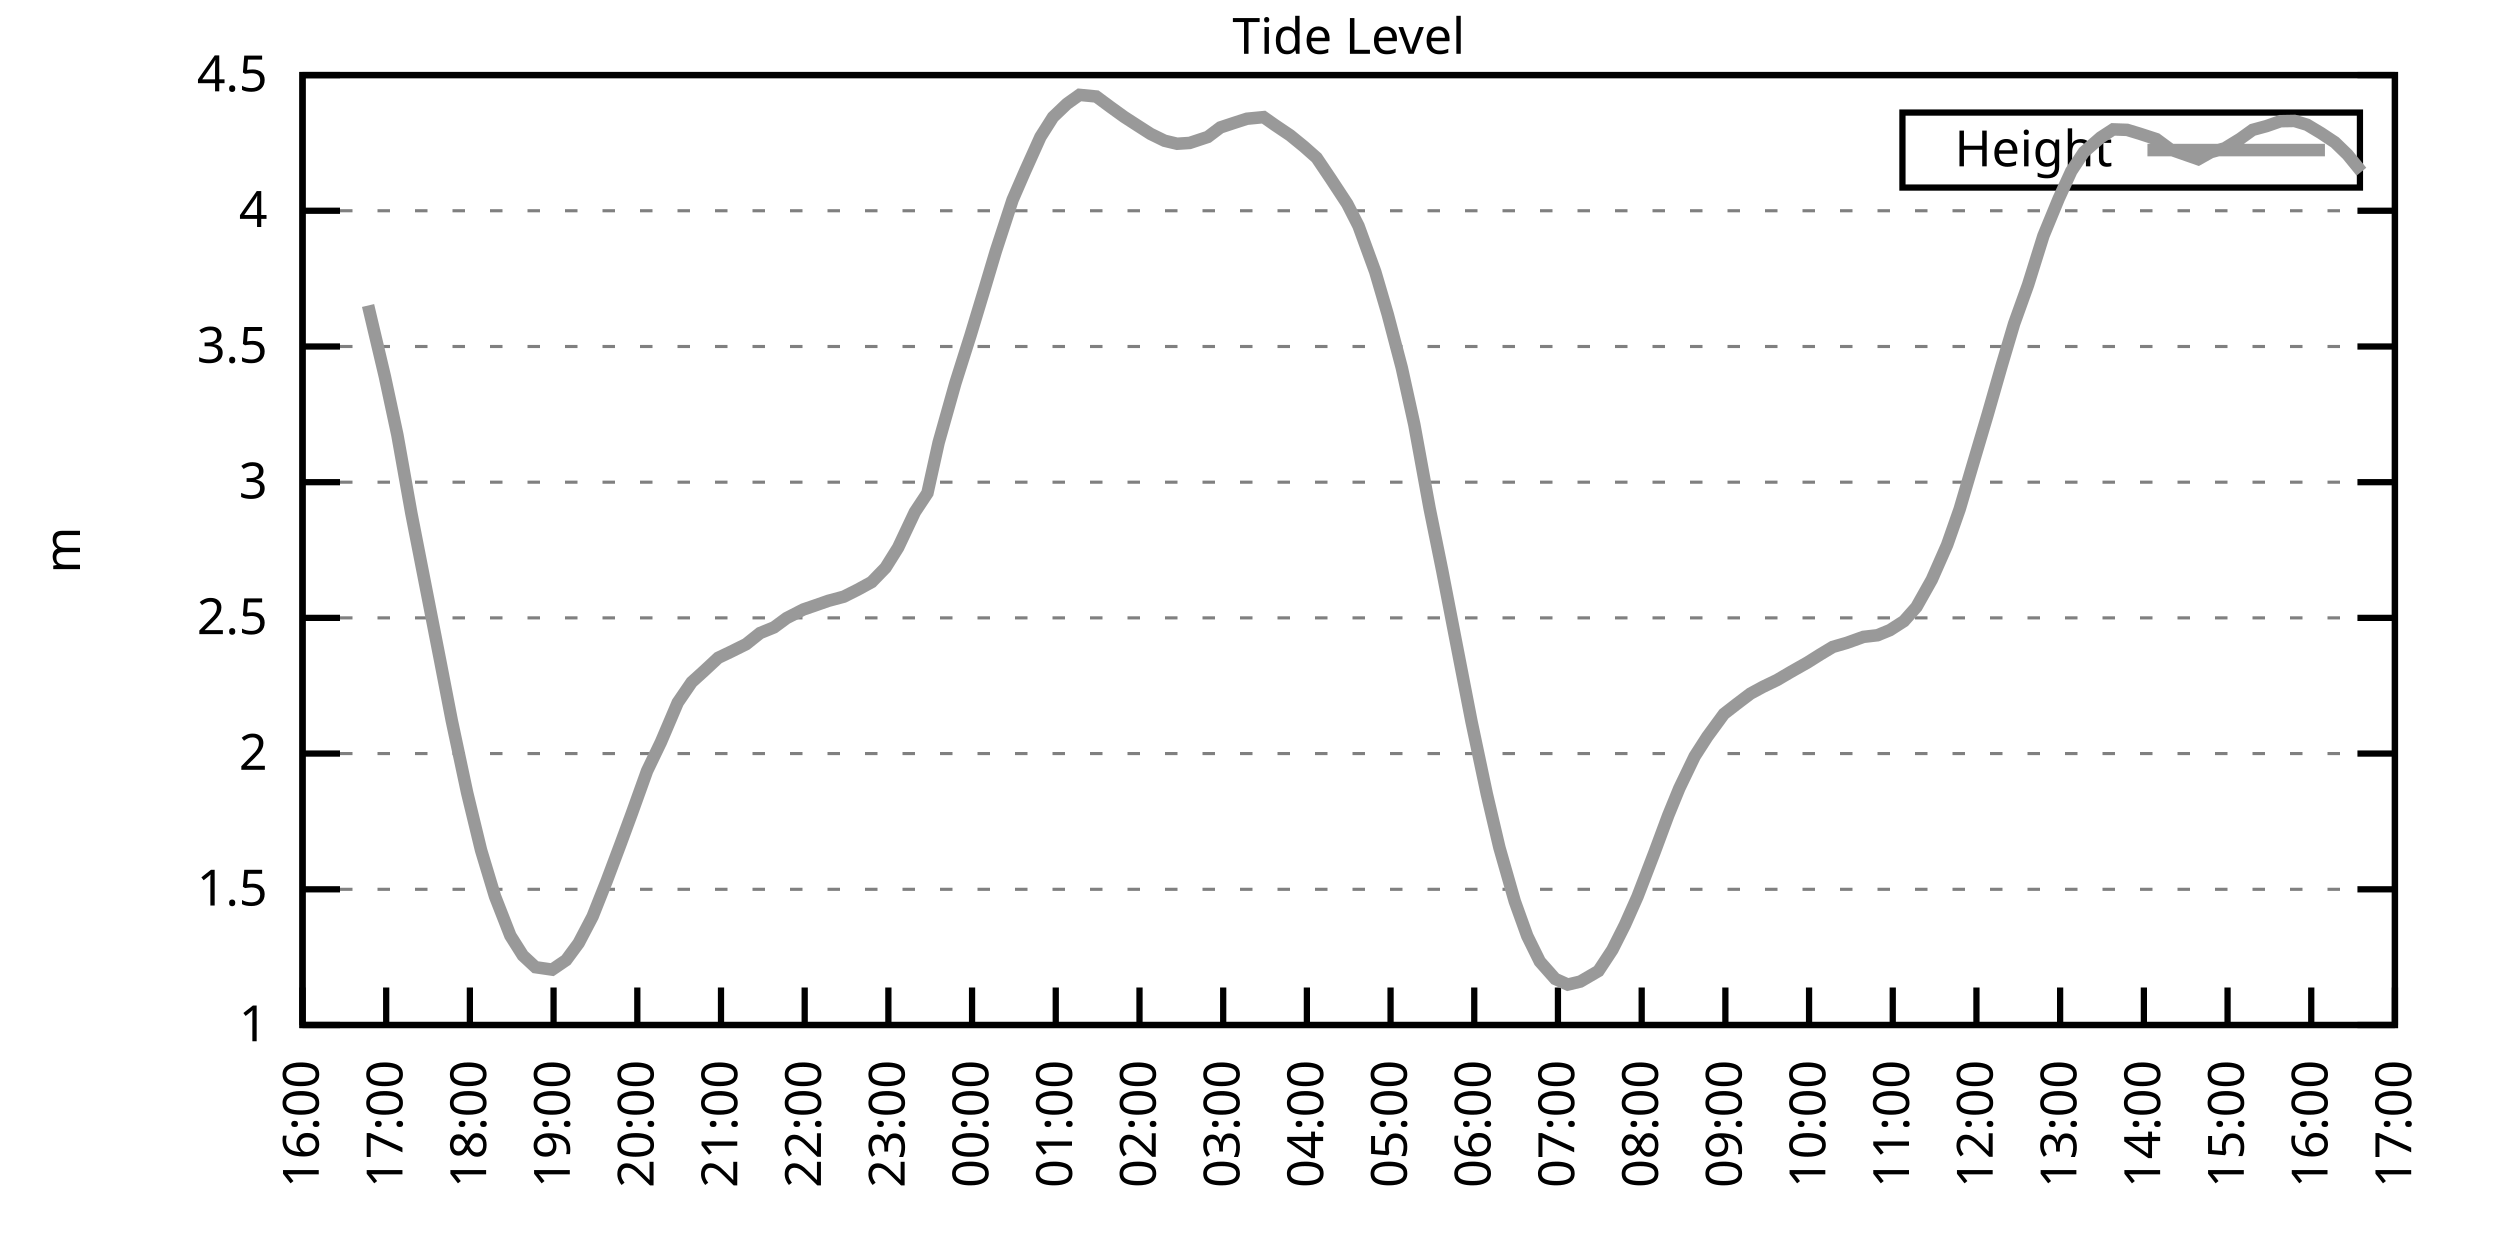
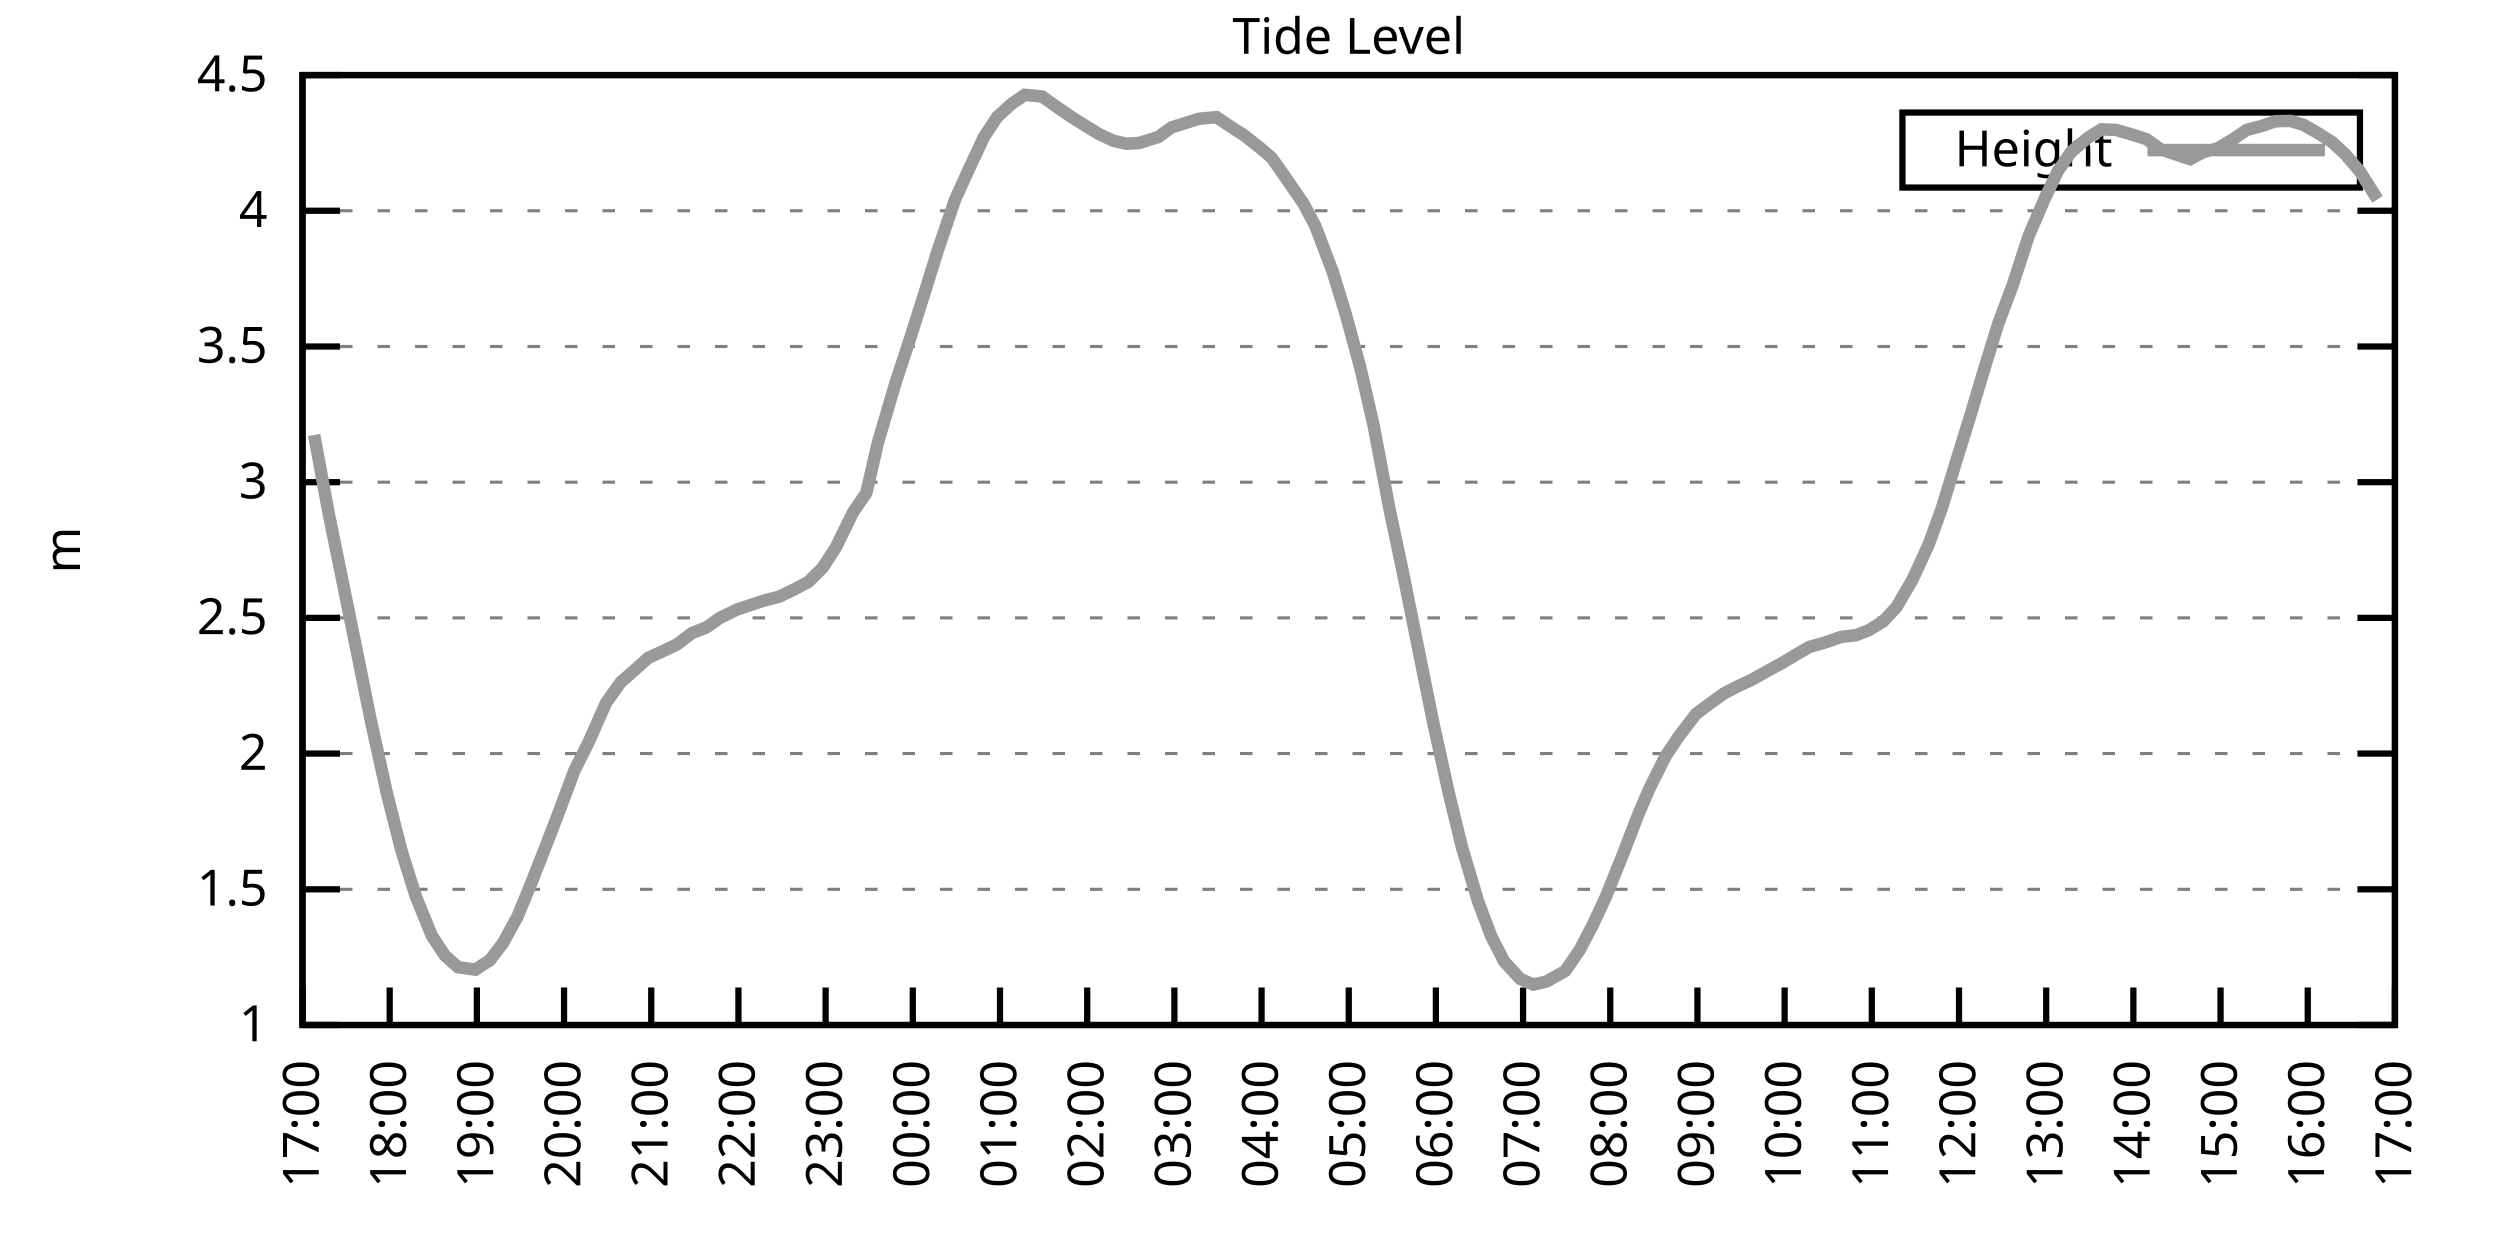
<svg xmlns="http://www.w3.org/2000/svg" xmlns:xlink="http://www.w3.org/1999/xlink" width="400" height="200" viewBox="0 0 400 200">
  <g id="gnuplot_canvas">
    <rect x="0" y="0" width="400" height="200" fill="none" />
    <defs>
      <circle id="gpDot" r="0.5" stroke-width="0.5" stroke="currentColor" />
      <path id="gpPt0" stroke-width="0.333" stroke="currentColor" d="M-1,0 h2 M0,-1 v2" />
      <path id="gpPt1" stroke-width="0.333" stroke="currentColor" d="M-1,-1 L1,1 M1,-1 L-1,1" />
      <path id="gpPt2" stroke-width="0.333" stroke="currentColor" d="M-1,0 L1,0 M0,-1 L0,1 M-1,-1 L1,1 M-1,1 L1,-1" />
      <rect id="gpPt3" stroke-width="0.333" stroke="currentColor" x="-1" y="-1" width="2" height="2" />
      <rect id="gpPt4" stroke-width="0.333" stroke="currentColor" fill="currentColor" x="-1" y="-1" width="2" height="2" />
      <circle id="gpPt5" stroke-width="0.333" stroke="currentColor" cx="0" cy="0" r="1" />
      <use xlink:href="#gpPt5" id="gpPt6" fill="currentColor" stroke="none" />
      <path id="gpPt7" stroke-width="0.333" stroke="currentColor" d="M0,-1.33 L-1.33,0.67 L1.33,0.67 z" />
      <use xlink:href="#gpPt7" id="gpPt8" fill="currentColor" stroke="none" />
      <use xlink:href="#gpPt7" id="gpPt9" stroke="currentColor" transform="rotate(180)" />
      <use xlink:href="#gpPt9" id="gpPt10" fill="currentColor" stroke="none" />
      <use xlink:href="#gpPt3" id="gpPt11" stroke="currentColor" transform="rotate(45)" />
      <use xlink:href="#gpPt11" id="gpPt12" fill="currentColor" stroke="none" />
      <path id="gpPt13" stroke-width="0.333" stroke="currentColor" d="M0,1.330 L1.265,0.411 L0.782,-1.067 L-0.782,-1.076 L-1.265,0.411 z" />
      <use xlink:href="#gpPt13" id="gpPt14" fill="currentColor" stroke="none" />
      <filter id="textbox" filterUnits="objectBoundingBox" x="0" y="0" height="1" width="1">
        <feFlood flood-color="white" flood-opacity="1" result="bgnd" />
        <feComposite in="SourceGraphic" in2="bgnd" operator="atop" />
      </filter>
      <filter id="greybox" filterUnits="objectBoundingBox" x="0" y="0" height="1" width="1">
        <feFlood flood-color="lightgrey" flood-opacity="1" result="grey" />
        <feComposite in="SourceGraphic" in2="grey" operator="atop" />
      </filter>
    </defs>
    <g fill="none" color="white" stroke="currentColor" stroke-width="1.00" stroke-linecap="butt" stroke-linejoin="miter">
</g>
    <g fill="none" color="black" stroke="currentColor" stroke-width="1.00" stroke-linecap="butt" stroke-linejoin="miter">
      <g stroke="none" shape-rendering="crispEdges">
        <polygon fill="rgb(255, 255, 255)" points="48.40,164.00 383.18,164.00 383.18,12.02 48.40,12.02 " />
      </g>
    </g>
    <g fill="none" color="black" stroke="currentColor" stroke-width="1.00" stroke-linecap="butt" stroke-linejoin="miter">
</g>
    <g fill="none" color="black" stroke="black" stroke-width="0.50" stroke-linecap="butt" stroke-linejoin="miter">
</g>
    <g fill="none" color="gray" stroke="currentColor" stroke-width="0.50" stroke-linecap="butt" stroke-linejoin="miter">
      <path stroke="gray" stroke-dasharray="2,4" class="gridline" d="M48.40,164.00 L383.19,164.00  " />
    </g>
    <g fill="none" color="gray" stroke="gray" stroke-width="1.00" stroke-linecap="butt" stroke-linejoin="miter">
</g>
    <g fill="none" color="black" stroke="currentColor" stroke-width="1.00" stroke-linecap="butt" stroke-linejoin="miter">
      <path stroke="black" d="M48.40,164.00 L54.40,164.00 M383.19,164.00 L377.19,164.00  " />
      <g transform="translate(42.80,166.60)" stroke="none" fill="black" font-family="Sans" font-size="8.00" text-anchor="end">
        <text>
          <tspan font-family="Sans"> 1</tspan>
        </text>
      </g>
    </g>
    <g fill="none" color="black" stroke="currentColor" stroke-width="1.00" stroke-linecap="butt" stroke-linejoin="miter">
</g>
    <g fill="none" color="black" stroke="black" stroke-width="0.50" stroke-linecap="butt" stroke-linejoin="miter">
</g>
    <g fill="none" color="gray" stroke="currentColor" stroke-width="0.50" stroke-linecap="butt" stroke-linejoin="miter">
      <path stroke="gray" stroke-dasharray="2,4" class="gridline" d="M48.40,142.29 L383.19,142.29  " />
    </g>
    <g fill="none" color="gray" stroke="gray" stroke-width="1.00" stroke-linecap="butt" stroke-linejoin="miter">
</g>
    <g fill="none" color="black" stroke="currentColor" stroke-width="1.00" stroke-linecap="butt" stroke-linejoin="miter">
      <path stroke="black" d="M48.40,142.29 L54.40,142.29 M383.19,142.29 L377.19,142.29  " />
      <g transform="translate(42.80,144.89)" stroke="none" fill="black" font-family="Sans" font-size="8.00" text-anchor="end">
        <text>
          <tspan font-family="Sans"> 1.5</tspan>
        </text>
      </g>
    </g>
    <g fill="none" color="black" stroke="currentColor" stroke-width="1.00" stroke-linecap="butt" stroke-linejoin="miter">
</g>
    <g fill="none" color="black" stroke="black" stroke-width="0.50" stroke-linecap="butt" stroke-linejoin="miter">
</g>
    <g fill="none" color="gray" stroke="currentColor" stroke-width="0.50" stroke-linecap="butt" stroke-linejoin="miter">
      <path stroke="gray" stroke-dasharray="2,4" class="gridline" d="M48.40,120.57 L383.19,120.57  " />
    </g>
    <g fill="none" color="gray" stroke="gray" stroke-width="1.00" stroke-linecap="butt" stroke-linejoin="miter">
</g>
    <g fill="none" color="black" stroke="currentColor" stroke-width="1.00" stroke-linecap="butt" stroke-linejoin="miter">
      <path stroke="black" d="M48.40,120.57 L54.40,120.57 M383.19,120.57 L377.19,120.57  " />
      <g transform="translate(42.80,123.17)" stroke="none" fill="black" font-family="Sans" font-size="8.00" text-anchor="end">
        <text>
          <tspan font-family="Sans"> 2</tspan>
        </text>
      </g>
    </g>
    <g fill="none" color="black" stroke="currentColor" stroke-width="1.00" stroke-linecap="butt" stroke-linejoin="miter">
</g>
    <g fill="none" color="black" stroke="black" stroke-width="0.50" stroke-linecap="butt" stroke-linejoin="miter">
</g>
    <g fill="none" color="gray" stroke="currentColor" stroke-width="0.50" stroke-linecap="butt" stroke-linejoin="miter">
      <path stroke="gray" stroke-dasharray="2,4" class="gridline" d="M48.40,98.86 L383.19,98.86  " />
    </g>
    <g fill="none" color="gray" stroke="gray" stroke-width="1.00" stroke-linecap="butt" stroke-linejoin="miter">
</g>
    <g fill="none" color="black" stroke="currentColor" stroke-width="1.00" stroke-linecap="butt" stroke-linejoin="miter">
      <path stroke="black" d="M48.40,98.86 L54.40,98.86 M383.19,98.86 L377.19,98.86  " />
      <g transform="translate(42.80,101.46)" stroke="none" fill="black" font-family="Sans" font-size="8.00" text-anchor="end">
        <text>
          <tspan font-family="Sans"> 2.5</tspan>
        </text>
      </g>
    </g>
    <g fill="none" color="black" stroke="currentColor" stroke-width="1.00" stroke-linecap="butt" stroke-linejoin="miter">
</g>
    <g fill="none" color="black" stroke="black" stroke-width="0.50" stroke-linecap="butt" stroke-linejoin="miter">
</g>
    <g fill="none" color="gray" stroke="currentColor" stroke-width="0.50" stroke-linecap="butt" stroke-linejoin="miter">
      <path stroke="gray" stroke-dasharray="2,4" class="gridline" d="M48.40,77.15 L383.19,77.15  " />
    </g>
    <g fill="none" color="gray" stroke="gray" stroke-width="1.00" stroke-linecap="butt" stroke-linejoin="miter">
</g>
    <g fill="none" color="black" stroke="currentColor" stroke-width="1.00" stroke-linecap="butt" stroke-linejoin="miter">
      <path stroke="black" d="M48.40,77.15 L54.40,77.15 M383.19,77.15 L377.19,77.15  " />
      <g transform="translate(42.80,79.75)" stroke="none" fill="black" font-family="Sans" font-size="8.00" text-anchor="end">
        <text>
          <tspan font-family="Sans"> 3</tspan>
        </text>
      </g>
    </g>
    <g fill="none" color="black" stroke="currentColor" stroke-width="1.00" stroke-linecap="butt" stroke-linejoin="miter">
</g>
    <g fill="none" color="black" stroke="black" stroke-width="0.50" stroke-linecap="butt" stroke-linejoin="miter">
</g>
    <g fill="none" color="gray" stroke="currentColor" stroke-width="0.50" stroke-linecap="butt" stroke-linejoin="miter">
      <path stroke="gray" stroke-dasharray="2,4" class="gridline" d="M48.40,55.44 L383.19,55.44  " />
    </g>
    <g fill="none" color="gray" stroke="gray" stroke-width="1.00" stroke-linecap="butt" stroke-linejoin="miter">
</g>
    <g fill="none" color="black" stroke="currentColor" stroke-width="1.00" stroke-linecap="butt" stroke-linejoin="miter">
      <path stroke="black" d="M48.40,55.44 L54.40,55.44 M383.19,55.44 L377.19,55.44  " />
      <g transform="translate(42.80,58.04)" stroke="none" fill="black" font-family="Sans" font-size="8.00" text-anchor="end">
        <text>
          <tspan font-family="Sans"> 3.5</tspan>
        </text>
      </g>
    </g>
    <g fill="none" color="black" stroke="currentColor" stroke-width="1.00" stroke-linecap="butt" stroke-linejoin="miter">
</g>
    <g fill="none" color="black" stroke="black" stroke-width="0.50" stroke-linecap="butt" stroke-linejoin="miter">
</g>
    <g fill="none" color="gray" stroke="currentColor" stroke-width="0.50" stroke-linecap="butt" stroke-linejoin="miter">
      <path stroke="gray" stroke-dasharray="2,4" class="gridline" d="M48.40,33.72 L383.19,33.72  " />
    </g>
    <g fill="none" color="gray" stroke="gray" stroke-width="1.00" stroke-linecap="butt" stroke-linejoin="miter">
</g>
    <g fill="none" color="black" stroke="currentColor" stroke-width="1.00" stroke-linecap="butt" stroke-linejoin="miter">
      <path stroke="black" d="M48.40,33.72 L54.40,33.72 M383.19,33.72 L377.19,33.72  " />
      <g transform="translate(42.80,36.32)" stroke="none" fill="black" font-family="Sans" font-size="8.00" text-anchor="end">
        <text>
          <tspan font-family="Sans"> 4</tspan>
        </text>
      </g>
    </g>
    <g fill="none" color="black" stroke="currentColor" stroke-width="1.00" stroke-linecap="butt" stroke-linejoin="miter">
</g>
    <g fill="none" color="black" stroke="black" stroke-width="0.50" stroke-linecap="butt" stroke-linejoin="miter">
</g>
    <g fill="none" color="gray" stroke="currentColor" stroke-width="0.50" stroke-linecap="butt" stroke-linejoin="miter">
      <path stroke="gray" stroke-dasharray="2,4" class="gridline" d="M48.40,12.01 L383.19,12.01  " />
    </g>
    <g fill="none" color="gray" stroke="gray" stroke-width="1.00" stroke-linecap="butt" stroke-linejoin="miter">
</g>
    <g fill="none" color="black" stroke="currentColor" stroke-width="1.00" stroke-linecap="butt" stroke-linejoin="miter">
      <path stroke="black" d="M48.40,12.01 L54.40,12.01 M383.19,12.01 L377.19,12.01  " />
      <g transform="translate(42.80,14.61)" stroke="none" fill="black" font-family="Sans" font-size="8.00" text-anchor="end">
        <text>
          <tspan font-family="Sans"> 4.5</tspan>
        </text>
      </g>
    </g>
    <g fill="none" color="black" stroke="currentColor" stroke-width="1.00" stroke-linecap="butt" stroke-linejoin="miter">
      <path stroke="black" d="M48.40,164.00 L48.40,158.00  " />
      <g transform="translate(51.00,169.60) rotate(270.00)" stroke="none" fill="black" font-family="Sans" font-size="8.00" text-anchor="end">
        <text>
-           <tspan font-family="Sans">16:00</tspan>
-         </text>
-       </g>
-     </g>
-     <g fill="none" color="black" stroke="currentColor" stroke-width="1.00" stroke-linecap="butt" stroke-linejoin="miter">
-       <path stroke="black" d="M61.79,164.00 L61.79,158.00  " />
-       <g transform="translate(64.39,169.60) rotate(270.00)" stroke="none" fill="black" font-family="Sans" font-size="8.00" text-anchor="end">
-         <text>
          <tspan font-family="Sans">17:00</tspan>
        </text>
      </g>
    </g>
    <g fill="none" color="black" stroke="currentColor" stroke-width="1.00" stroke-linecap="butt" stroke-linejoin="miter">
-       <path stroke="black" d="M75.18,164.00 L75.18,158.00  " />
-       <g transform="translate(77.78,169.60) rotate(270.00)" stroke="none" fill="black" font-family="Sans" font-size="8.00" text-anchor="end">
+       <path stroke="black" d="M62.35,164.00 L62.35,158.00  " />
+       <g transform="translate(64.95,169.60) rotate(270.00)" stroke="none" fill="black" font-family="Sans" font-size="8.00" text-anchor="end">
        <text>
          <tspan font-family="Sans">18:00</tspan>
        </text>
      </g>
    </g>
    <g fill="none" color="black" stroke="currentColor" stroke-width="1.00" stroke-linecap="butt" stroke-linejoin="miter">
-       <path stroke="black" d="M88.57,164.00 L88.57,158.00  " />
-       <g transform="translate(91.17,169.60) rotate(270.00)" stroke="none" fill="black" font-family="Sans" font-size="8.00" text-anchor="end">
+       <path stroke="black" d="M76.30,164.00 L76.30,158.00  " />
+       <g transform="translate(78.90,169.60) rotate(270.00)" stroke="none" fill="black" font-family="Sans" font-size="8.00" text-anchor="end">
        <text>
          <tspan font-family="Sans">19:00</tspan>
        </text>
      </g>
    </g>
    <g fill="none" color="black" stroke="currentColor" stroke-width="1.00" stroke-linecap="butt" stroke-linejoin="miter">
-       <path stroke="black" d="M101.97,164.00 L101.97,158.00  " />
-       <g transform="translate(104.57,169.60) rotate(270.00)" stroke="none" fill="black" font-family="Sans" font-size="8.00" text-anchor="end">
+       <path stroke="black" d="M90.25,164.00 L90.25,158.00  " />
+       <g transform="translate(92.85,169.60) rotate(270.00)" stroke="none" fill="black" font-family="Sans" font-size="8.00" text-anchor="end">
        <text>
          <tspan font-family="Sans">20:00</tspan>
        </text>
      </g>
    </g>
    <g fill="none" color="black" stroke="currentColor" stroke-width="1.00" stroke-linecap="butt" stroke-linejoin="miter">
-       <path stroke="black" d="M115.36,164.00 L115.36,158.00  " />
-       <g transform="translate(117.96,169.60) rotate(270.00)" stroke="none" fill="black" font-family="Sans" font-size="8.00" text-anchor="end">
+       <path stroke="black" d="M104.20,164.00 L104.20,158.00  " />
+       <g transform="translate(106.80,169.60) rotate(270.00)" stroke="none" fill="black" font-family="Sans" font-size="8.00" text-anchor="end">
        <text>
          <tspan font-family="Sans">21:00</tspan>
        </text>
      </g>
    </g>
    <g fill="none" color="black" stroke="currentColor" stroke-width="1.00" stroke-linecap="butt" stroke-linejoin="miter">
-       <path stroke="black" d="M128.75,164.00 L128.75,158.00  " />
-       <g transform="translate(131.35,169.60) rotate(270.00)" stroke="none" fill="black" font-family="Sans" font-size="8.00" text-anchor="end">
+       <path stroke="black" d="M118.15,164.00 L118.15,158.00  " />
+       <g transform="translate(120.75,169.60) rotate(270.00)" stroke="none" fill="black" font-family="Sans" font-size="8.00" text-anchor="end">
        <text>
          <tspan font-family="Sans">22:00</tspan>
        </text>
      </g>
    </g>
    <g fill="none" color="black" stroke="currentColor" stroke-width="1.00" stroke-linecap="butt" stroke-linejoin="miter">
-       <path stroke="black" d="M142.14,164.00 L142.14,158.00  " />
-       <g transform="translate(144.74,169.60) rotate(270.00)" stroke="none" fill="black" font-family="Sans" font-size="8.00" text-anchor="end">
+       <path stroke="black" d="M132.10,164.00 L132.10,158.00  " />
+       <g transform="translate(134.70,169.60) rotate(270.00)" stroke="none" fill="black" font-family="Sans" font-size="8.00" text-anchor="end">
        <text>
          <tspan font-family="Sans">23:00</tspan>
        </text>
      </g>
    </g>
    <g fill="none" color="black" stroke="currentColor" stroke-width="1.00" stroke-linecap="butt" stroke-linejoin="miter">
-       <path stroke="black" d="M155.53,164.00 L155.53,158.00  " />
-       <g transform="translate(158.13,169.60) rotate(270.00)" stroke="none" fill="black" font-family="Sans" font-size="8.00" text-anchor="end">
+       <path stroke="black" d="M146.05,164.00 L146.05,158.00  " />
+       <g transform="translate(148.65,169.60) rotate(270.00)" stroke="none" fill="black" font-family="Sans" font-size="8.00" text-anchor="end">
        <text>
          <tspan font-family="Sans">00:00</tspan>
        </text>
      </g>
    </g>
    <g fill="none" color="black" stroke="currentColor" stroke-width="1.00" stroke-linecap="butt" stroke-linejoin="miter">
-       <path stroke="black" d="M168.92,164.00 L168.92,158.00  " />
-       <g transform="translate(171.52,169.60) rotate(270.00)" stroke="none" fill="black" font-family="Sans" font-size="8.00" text-anchor="end">
+       <path stroke="black" d="M160.00,164.00 L160.00,158.00  " />
+       <g transform="translate(162.60,169.60) rotate(270.00)" stroke="none" fill="black" font-family="Sans" font-size="8.00" text-anchor="end">
        <text>
          <tspan font-family="Sans">01:00</tspan>
        </text>
      </g>
    </g>
    <g fill="none" color="black" stroke="currentColor" stroke-width="1.00" stroke-linecap="butt" stroke-linejoin="miter">
-       <path stroke="black" d="M182.32,164.00 L182.32,158.00  " />
-       <g transform="translate(184.92,169.60) rotate(270.00)" stroke="none" fill="black" font-family="Sans" font-size="8.00" text-anchor="end">
+       <path stroke="black" d="M173.95,164.00 L173.95,158.00  " />
+       <g transform="translate(176.55,169.60) rotate(270.00)" stroke="none" fill="black" font-family="Sans" font-size="8.00" text-anchor="end">
        <text>
          <tspan font-family="Sans">02:00</tspan>
        </text>
      </g>
    </g>
    <g fill="none" color="black" stroke="currentColor" stroke-width="1.00" stroke-linecap="butt" stroke-linejoin="miter">
-       <path stroke="black" d="M195.71,164.00 L195.71,158.00  " />
-       <g transform="translate(198.31,169.60) rotate(270.00)" stroke="none" fill="black" font-family="Sans" font-size="8.00" text-anchor="end">
+       <path stroke="black" d="M187.90,164.00 L187.90,158.00  " />
+       <g transform="translate(190.50,169.60) rotate(270.00)" stroke="none" fill="black" font-family="Sans" font-size="8.00" text-anchor="end">
        <text>
          <tspan font-family="Sans">03:00</tspan>
        </text>
      </g>
    </g>
    <g fill="none" color="black" stroke="currentColor" stroke-width="1.00" stroke-linecap="butt" stroke-linejoin="miter">
-       <path stroke="black" d="M209.10,164.00 L209.10,158.00  " />
-       <g transform="translate(211.70,169.60) rotate(270.00)" stroke="none" fill="black" font-family="Sans" font-size="8.00" text-anchor="end">
+       <path stroke="black" d="M201.85,164.00 L201.85,158.00  " />
+       <g transform="translate(204.45,169.60) rotate(270.00)" stroke="none" fill="black" font-family="Sans" font-size="8.00" text-anchor="end">
        <text>
          <tspan font-family="Sans">04:00</tspan>
        </text>
      </g>
    </g>
    <g fill="none" color="black" stroke="currentColor" stroke-width="1.00" stroke-linecap="butt" stroke-linejoin="miter">
-       <path stroke="black" d="M222.49,164.00 L222.49,158.00  " />
-       <g transform="translate(225.09,169.60) rotate(270.00)" stroke="none" fill="black" font-family="Sans" font-size="8.00" text-anchor="end">
+       <path stroke="black" d="M215.80,164.00 L215.80,158.00  " />
+       <g transform="translate(218.40,169.60) rotate(270.00)" stroke="none" fill="black" font-family="Sans" font-size="8.00" text-anchor="end">
        <text>
          <tspan font-family="Sans">05:00</tspan>
        </text>
      </g>
    </g>
    <g fill="none" color="black" stroke="currentColor" stroke-width="1.00" stroke-linecap="butt" stroke-linejoin="miter">
-       <path stroke="black" d="M235.88,164.00 L235.88,158.00  " />
-       <g transform="translate(238.48,169.60) rotate(270.00)" stroke="none" fill="black" font-family="Sans" font-size="8.00" text-anchor="end">
+       <path stroke="black" d="M229.74,164.00 L229.74,158.00  " />
+       <g transform="translate(232.34,169.60) rotate(270.00)" stroke="none" fill="black" font-family="Sans" font-size="8.00" text-anchor="end">
        <text>
          <tspan font-family="Sans">06:00</tspan>
        </text>
      </g>
    </g>
    <g fill="none" color="black" stroke="currentColor" stroke-width="1.00" stroke-linecap="butt" stroke-linejoin="miter">
-       <path stroke="black" d="M249.27,164.00 L249.27,158.00  " />
-       <g transform="translate(251.87,169.60) rotate(270.00)" stroke="none" fill="black" font-family="Sans" font-size="8.00" text-anchor="end">
+       <path stroke="black" d="M243.69,164.00 L243.69,158.00  " />
+       <g transform="translate(246.29,169.60) rotate(270.00)" stroke="none" fill="black" font-family="Sans" font-size="8.00" text-anchor="end">
        <text>
          <tspan font-family="Sans">07:00</tspan>
        </text>
      </g>
    </g>
    <g fill="none" color="black" stroke="currentColor" stroke-width="1.00" stroke-linecap="butt" stroke-linejoin="miter">
-       <path stroke="black" d="M262.67,164.00 L262.67,158.00  " />
-       <g transform="translate(265.27,169.60) rotate(270.00)" stroke="none" fill="black" font-family="Sans" font-size="8.00" text-anchor="end">
+       <path stroke="black" d="M257.64,164.00 L257.64,158.00  " />
+       <g transform="translate(260.24,169.60) rotate(270.00)" stroke="none" fill="black" font-family="Sans" font-size="8.00" text-anchor="end">
        <text>
          <tspan font-family="Sans">08:00</tspan>
        </text>
      </g>
    </g>
    <g fill="none" color="black" stroke="currentColor" stroke-width="1.00" stroke-linecap="butt" stroke-linejoin="miter">
-       <path stroke="black" d="M276.06,164.00 L276.06,158.00  " />
-       <g transform="translate(278.66,169.60) rotate(270.00)" stroke="none" fill="black" font-family="Sans" font-size="8.00" text-anchor="end">
+       <path stroke="black" d="M271.59,164.00 L271.59,158.00  " />
+       <g transform="translate(274.19,169.60) rotate(270.00)" stroke="none" fill="black" font-family="Sans" font-size="8.00" text-anchor="end">
        <text>
          <tspan font-family="Sans">09:00</tspan>
        </text>
      </g>
    </g>
    <g fill="none" color="black" stroke="currentColor" stroke-width="1.00" stroke-linecap="butt" stroke-linejoin="miter">
-       <path stroke="black" d="M289.45,164.00 L289.45,158.00  " />
-       <g transform="translate(292.05,169.60) rotate(270.00)" stroke="none" fill="black" font-family="Sans" font-size="8.00" text-anchor="end">
+       <path stroke="black" d="M285.54,164.00 L285.54,158.00  " />
+       <g transform="translate(288.14,169.60) rotate(270.00)" stroke="none" fill="black" font-family="Sans" font-size="8.00" text-anchor="end">
        <text>
          <tspan font-family="Sans">10:00</tspan>
        </text>
      </g>
    </g>
    <g fill="none" color="black" stroke="currentColor" stroke-width="1.00" stroke-linecap="butt" stroke-linejoin="miter">
-       <path stroke="black" d="M302.84,164.00 L302.84,158.00  " />
-       <g transform="translate(305.44,169.60) rotate(270.00)" stroke="none" fill="black" font-family="Sans" font-size="8.00" text-anchor="end">
+       <path stroke="black" d="M299.49,164.00 L299.49,158.00  " />
+       <g transform="translate(302.09,169.60) rotate(270.00)" stroke="none" fill="black" font-family="Sans" font-size="8.00" text-anchor="end">
        <text>
          <tspan font-family="Sans">11:00</tspan>
        </text>
      </g>
    </g>
    <g fill="none" color="black" stroke="currentColor" stroke-width="1.00" stroke-linecap="butt" stroke-linejoin="miter">
-       <path stroke="black" d="M316.23,164.00 L316.23,158.00  " />
-       <g transform="translate(318.83,169.60) rotate(270.00)" stroke="none" fill="black" font-family="Sans" font-size="8.00" text-anchor="end">
+       <path stroke="black" d="M313.44,164.00 L313.44,158.00  " />
+       <g transform="translate(316.04,169.60) rotate(270.00)" stroke="none" fill="black" font-family="Sans" font-size="8.00" text-anchor="end">
        <text>
          <tspan font-family="Sans">12:00</tspan>
        </text>
      </g>
    </g>
    <g fill="none" color="black" stroke="currentColor" stroke-width="1.00" stroke-linecap="butt" stroke-linejoin="miter">
-       <path stroke="black" d="M329.62,164.00 L329.62,158.00  " />
-       <g transform="translate(332.22,169.60) rotate(270.00)" stroke="none" fill="black" font-family="Sans" font-size="8.00" text-anchor="end">
+       <path stroke="black" d="M327.39,164.00 L327.39,158.00  " />
+       <g transform="translate(329.99,169.60) rotate(270.00)" stroke="none" fill="black" font-family="Sans" font-size="8.00" text-anchor="end">
        <text>
          <tspan font-family="Sans">13:00</tspan>
        </text>
      </g>
    </g>
    <g fill="none" color="black" stroke="currentColor" stroke-width="1.00" stroke-linecap="butt" stroke-linejoin="miter">
-       <path stroke="black" d="M343.02,164.00 L343.02,158.00  " />
-       <g transform="translate(345.62,169.60) rotate(270.00)" stroke="none" fill="black" font-family="Sans" font-size="8.00" text-anchor="end">
+       <path stroke="black" d="M341.34,164.00 L341.34,158.00  " />
+       <g transform="translate(343.94,169.60) rotate(270.00)" stroke="none" fill="black" font-family="Sans" font-size="8.00" text-anchor="end">
        <text>
          <tspan font-family="Sans">14:00</tspan>
        </text>
      </g>
    </g>
    <g fill="none" color="black" stroke="currentColor" stroke-width="1.00" stroke-linecap="butt" stroke-linejoin="miter">
-       <path stroke="black" d="M356.41,164.00 L356.41,158.00  " />
-       <g transform="translate(359.01,169.60) rotate(270.00)" stroke="none" fill="black" font-family="Sans" font-size="8.00" text-anchor="end">
+       <path stroke="black" d="M355.29,164.00 L355.29,158.00  " />
+       <g transform="translate(357.89,169.60) rotate(270.00)" stroke="none" fill="black" font-family="Sans" font-size="8.00" text-anchor="end">
        <text>
          <tspan font-family="Sans">15:00</tspan>
        </text>
      </g>
    </g>
    <g fill="none" color="black" stroke="currentColor" stroke-width="1.00" stroke-linecap="butt" stroke-linejoin="miter">
-       <path stroke="black" d="M369.80,164.00 L369.80,158.00  " />
-       <g transform="translate(372.40,169.60) rotate(270.00)" stroke="none" fill="black" font-family="Sans" font-size="8.00" text-anchor="end">
+       <path stroke="black" d="M369.24,164.00 L369.24,158.00  " />
+       <g transform="translate(371.84,169.60) rotate(270.00)" stroke="none" fill="black" font-family="Sans" font-size="8.00" text-anchor="end">
        <text>
          <tspan font-family="Sans">16:00</tspan>
        </text>
      </g>
    </g>
    <g fill="none" color="black" stroke="currentColor" stroke-width="1.00" stroke-linecap="butt" stroke-linejoin="miter">
      <path stroke="black" d="M383.19,164.00 L383.19,158.00  " />
      <g transform="translate(385.79,169.60) rotate(270.00)" stroke="none" fill="black" font-family="Sans" font-size="8.00" text-anchor="end">
        <text>
          <tspan font-family="Sans">17:00</tspan>
        </text>
      </g>
    </g>
    <g fill="none" color="black" stroke="currentColor" stroke-width="1.00" stroke-linecap="butt" stroke-linejoin="miter">
</g>
    <g fill="none" color="black" stroke="currentColor" stroke-width="1.00" stroke-linecap="butt" stroke-linejoin="miter">
      <path stroke="black" d="M48.40,12.01 L48.40,164.00 L383.19,164.00 L383.19,12.01 L48.40,12.01 Z  " />
    </g>
    <g fill="none" color="black" stroke="currentColor" stroke-width="1.00" stroke-linecap="butt" stroke-linejoin="miter">
</g>
    <g fill="none" color="black" stroke="currentColor" stroke-width="1.00" stroke-linecap="butt" stroke-linejoin="miter">
      <path stroke="black" d="M304.39,30.01 L304.39,18.01 L377.59,18.01 L377.59,30.01 L304.39,30.01 Z  " />
    </g>
    <g id="Tide_level_plot_1">
      <g fill="none" color="white" stroke="black" stroke-width="2.00" stroke-linecap="butt" stroke-linejoin="miter">
</g>
      <g fill="none" color="black" stroke="currentColor" stroke-width="2.00" stroke-linecap="butt" stroke-linejoin="miter">
        <g transform="translate(337.99,26.61)" stroke="none" fill="black" font-family="Sans" font-size="8.00" text-anchor="end">
          <text>
            <tspan font-family="Sans">Height</tspan>
          </text>
        </g>
      </g>
      <g fill="none" color="black" stroke="currentColor" stroke-width="2.00" stroke-linecap="butt" stroke-linejoin="miter">
-         <path stroke="rgb(153, 153, 153)" d="M343.59,24.01 L371.99,24.01 M58.89,48.88 L61.57,60.21 L63.58,69.59 L65.81,82.10 L66.48,85.53 L70.50,106.07   L72.28,115.28 L74.74,126.83 L76.97,136.03 L79.20,143.42 L81.66,149.71 L83.66,152.88 L85.67,154.75 L88.35,155.14   L90.58,153.62 L92.59,150.89 L94.82,146.63 L97.06,140.98 L99.29,135.04 L101.07,130.21 L103.53,123.35 L105.76,118.71   L108.44,112.41 L110.67,109.15 L112.68,107.33 L114.91,105.25 L116.92,104.29 L119.38,103.07 L121.61,101.29 L123.84,100.38   L125.85,98.90 L128.53,97.52 L130.31,96.91 L132.54,96.13 L135.00,95.47 L137.23,94.35 L139.46,93.13 L141.69,90.83   L143.70,87.61 L146.38,81.93 L148.39,78.89 L150.18,70.81 L152.85,61.34 L155.31,53.57 L157.54,46.19 L159.33,40.19   L162.01,31.99 L164.01,27.38 L166.47,21.91 L168.48,18.74 L170.71,16.61 L172.72,15.18 L175.40,15.44 L177.63,17.09   L179.86,18.70 L181.87,20.00 L184.10,21.43 L186.33,22.52 L188.34,23.00 L190.35,22.87 L193.25,21.91 L195.26,20.39   L197.49,19.65 L199.50,19.00 L202.18,18.74 L203.97,20.00 L206.42,21.65 L208.65,23.47 L210.66,25.25 L212.89,28.56   L215.57,32.64 L217.36,36.15 L220.04,43.49 L222.04,50.31 L224.28,58.82 L226.29,67.94 L228.74,81.36 L230.75,91.26   L232.76,101.64 L235.44,115.45 L237.89,127.04 L239.90,135.60 L242.36,144.20 L244.36,149.76 L246.37,153.84 L248.83,156.62   L250.84,157.53 L252.85,157.05 L255.75,155.36 L257.98,151.97 L259.99,147.98 L262.00,143.46 L264.67,136.51 L266.91,130.48   L268.69,126.13 L271.15,121.01 L273.16,117.88 L275.83,114.23 L277.84,112.67 L280.07,110.98 L282.08,109.89 L284.32,108.81   L286.55,107.50 L289.23,105.98 L291.23,104.72 L293.24,103.51 L295.48,102.86 L298.15,101.90 L300.39,101.64 L302.39,100.82   L304.63,99.38 L306.63,97.12 L309.09,92.74 L311.54,87.18 L313.55,81.45 L315.56,74.63 L318.02,66.34 L320.25,58.56   L322.26,51.79 L324.49,45.58 L326.95,37.72 L329.40,31.77 L331.41,27.38 L333.42,24.34 L336.10,22.00 L338.10,20.70   L340.34,20.78 L342.35,21.39 L345.02,22.26 L347.26,23.91 L349.49,24.69 L351.72,25.47 L353.73,24.34 L355.96,23.73   L358.42,22.22 L360.42,20.78 L362.66,20.17 L364.89,19.39 L367.12,19.35 L369.13,19.96 L371.36,21.30 L373.59,22.78   L375.60,24.73 L377.83,27.47  " />
+         <path stroke="rgb(153, 153, 153)" d="M343.59,24.01 L371.99,24.01 M50.26,69.59 L52.58,82.10 L53.28,85.53 L57.47,106.07 L59.33,115.28 L61.88,126.83   L64.21,136.03 L66.53,143.42 L69.09,149.71 L71.18,152.88 L73.28,154.75 L76.07,155.14 L78.39,153.62 L80.48,150.89   L82.81,146.63 L85.13,140.98 L87.46,135.04 L89.32,130.21 L91.88,123.35 L94.20,118.71 L96.99,112.41 L99.32,109.15   L101.41,107.33 L103.73,105.25 L105.83,104.29 L108.38,103.07 L110.71,101.29 L113.03,100.38 L115.13,98.90 L117.92,97.52   L119.78,96.91 L122.10,96.13 L124.66,95.47 L126.98,94.35 L129.31,93.13 L131.63,90.83 L133.72,87.61 L136.51,81.93   L138.61,78.89 L140.47,70.81 L143.26,61.34 L145.81,53.57 L148.14,46.19 L150.00,40.19 L152.79,31.99 L154.88,27.38   L157.44,21.91 L159.53,18.74 L161.86,16.61 L163.95,15.18 L166.74,15.44 L169.06,17.09 L171.39,18.70 L173.48,20.00   L175.81,21.43 L178.13,22.52 L180.22,23.00 L182.32,22.87 L185.34,21.91 L187.43,20.39 L189.76,19.65 L191.85,19.00   L194.64,18.74 L196.50,20.00 L199.06,21.65 L201.38,23.47 L203.47,25.25 L205.80,28.56 L208.59,32.64 L210.45,36.15   L213.24,43.49 L215.33,50.31 L217.65,58.82 L219.75,67.94 L222.30,81.36 L224.40,91.26 L226.49,101.64 L229.28,115.45   L231.84,127.04 L233.93,135.60 L236.49,144.20 L238.58,149.76 L240.67,153.84 L243.23,156.62 L245.32,157.53 L247.41,157.05   L250.44,155.36 L252.76,151.97 L254.85,147.98 L256.95,143.46 L259.74,136.51 L262.06,130.48 L263.92,126.13 L266.48,121.01   L268.57,117.88 L271.36,114.23 L273.45,112.67 L275.78,110.98 L277.87,109.89 L280.20,108.81 L282.52,107.50 L285.31,105.98   L287.40,104.72 L289.50,103.51 L291.82,102.86 L294.61,101.90 L296.94,101.64 L299.03,100.82 L301.35,99.38 L303.44,97.12   L306.00,92.74 L308.56,87.18 L310.65,81.45 L312.74,74.63 L315.30,66.34 L317.63,58.56 L319.72,51.79 L322.04,45.58   L324.60,37.72 L327.16,31.77 L329.25,27.38 L331.34,24.34 L334.13,22.00 L336.23,20.70 L338.55,20.78 L340.64,21.39   L343.43,22.26 L345.76,23.91 L348.08,24.69 L350.41,25.47 L352.50,24.34 L354.83,23.73 L357.38,22.22 L359.48,20.78   L361.80,20.17 L364.13,19.39 L366.45,19.35 L368.54,19.96 L370.87,21.30 L373.19,22.78 L375.29,24.73 L377.61,27.47   L380.40,31.90  " />
      </g>
    </g>
    <g fill="none" color="black" stroke="currentColor" stroke-width="2.00" stroke-linecap="butt" stroke-linejoin="miter">
</g>
    <g fill="none" color="black" stroke="black" stroke-width="1.00" stroke-linecap="butt" stroke-linejoin="miter">
</g>
    <g fill="none" color="black" stroke="currentColor" stroke-width="1.00" stroke-linecap="butt" stroke-linejoin="miter">
      <path stroke="black" d="M48.40,12.01 L48.40,164.00 L383.19,164.00 L383.19,12.01 L48.40,12.01 Z  " />
      <g transform="translate(12.80,88.01) rotate(270.00)" stroke="none" fill="black" font-family="Sans" font-size="8.00" text-anchor="middle">
        <text>
          <tspan font-family="Sans">m</tspan>
        </text>
      </g>
    </g>
    <g fill="none" color="black" stroke="currentColor" stroke-width="1.00" stroke-linecap="butt" stroke-linejoin="miter">
</g>
    <g fill="none" color="black" stroke="currentColor" stroke-width="1.00" stroke-linecap="butt" stroke-linejoin="miter">
      <g transform="translate(215.79,8.61)" stroke="none" fill="black" font-family="Sans" font-size="8.00" text-anchor="middle">
        <text>
          <tspan font-family="Sans">Tide Level</tspan>
        </text>
      </g>
    </g>
    <g fill="none" color="black" stroke="currentColor" stroke-width="1.00" stroke-linecap="butt" stroke-linejoin="miter">
</g>
  </g>
</svg>
